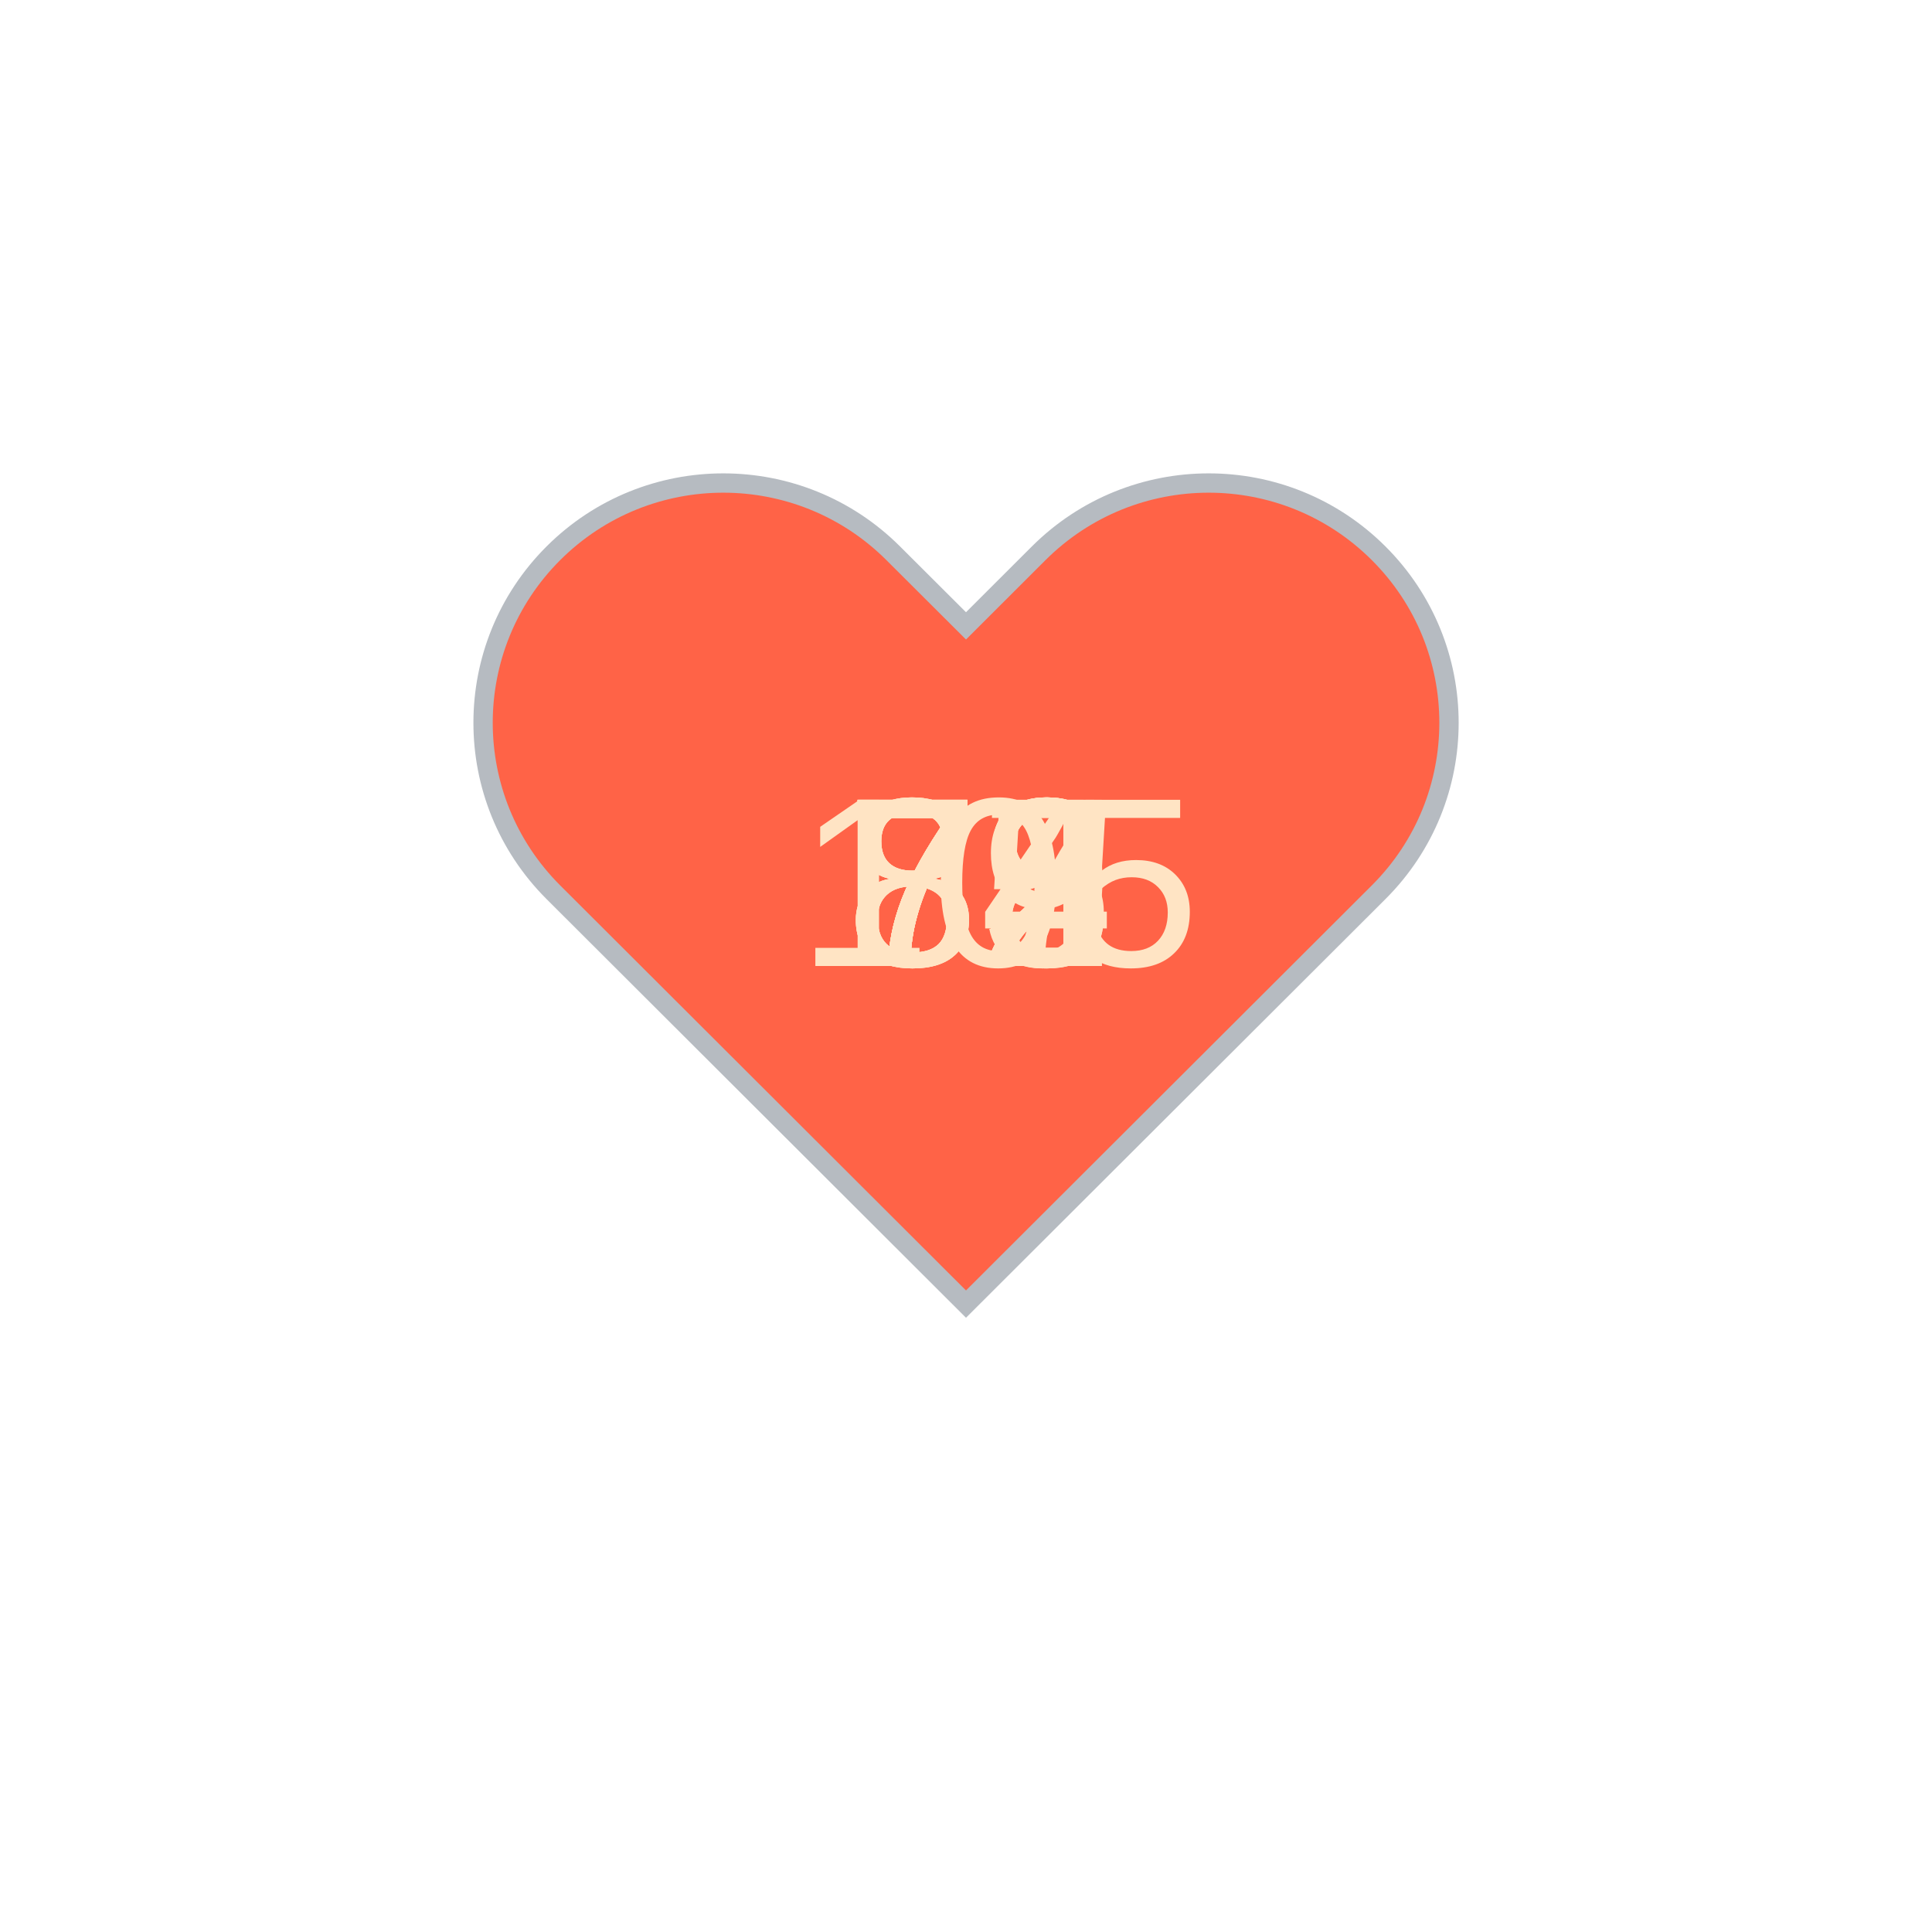
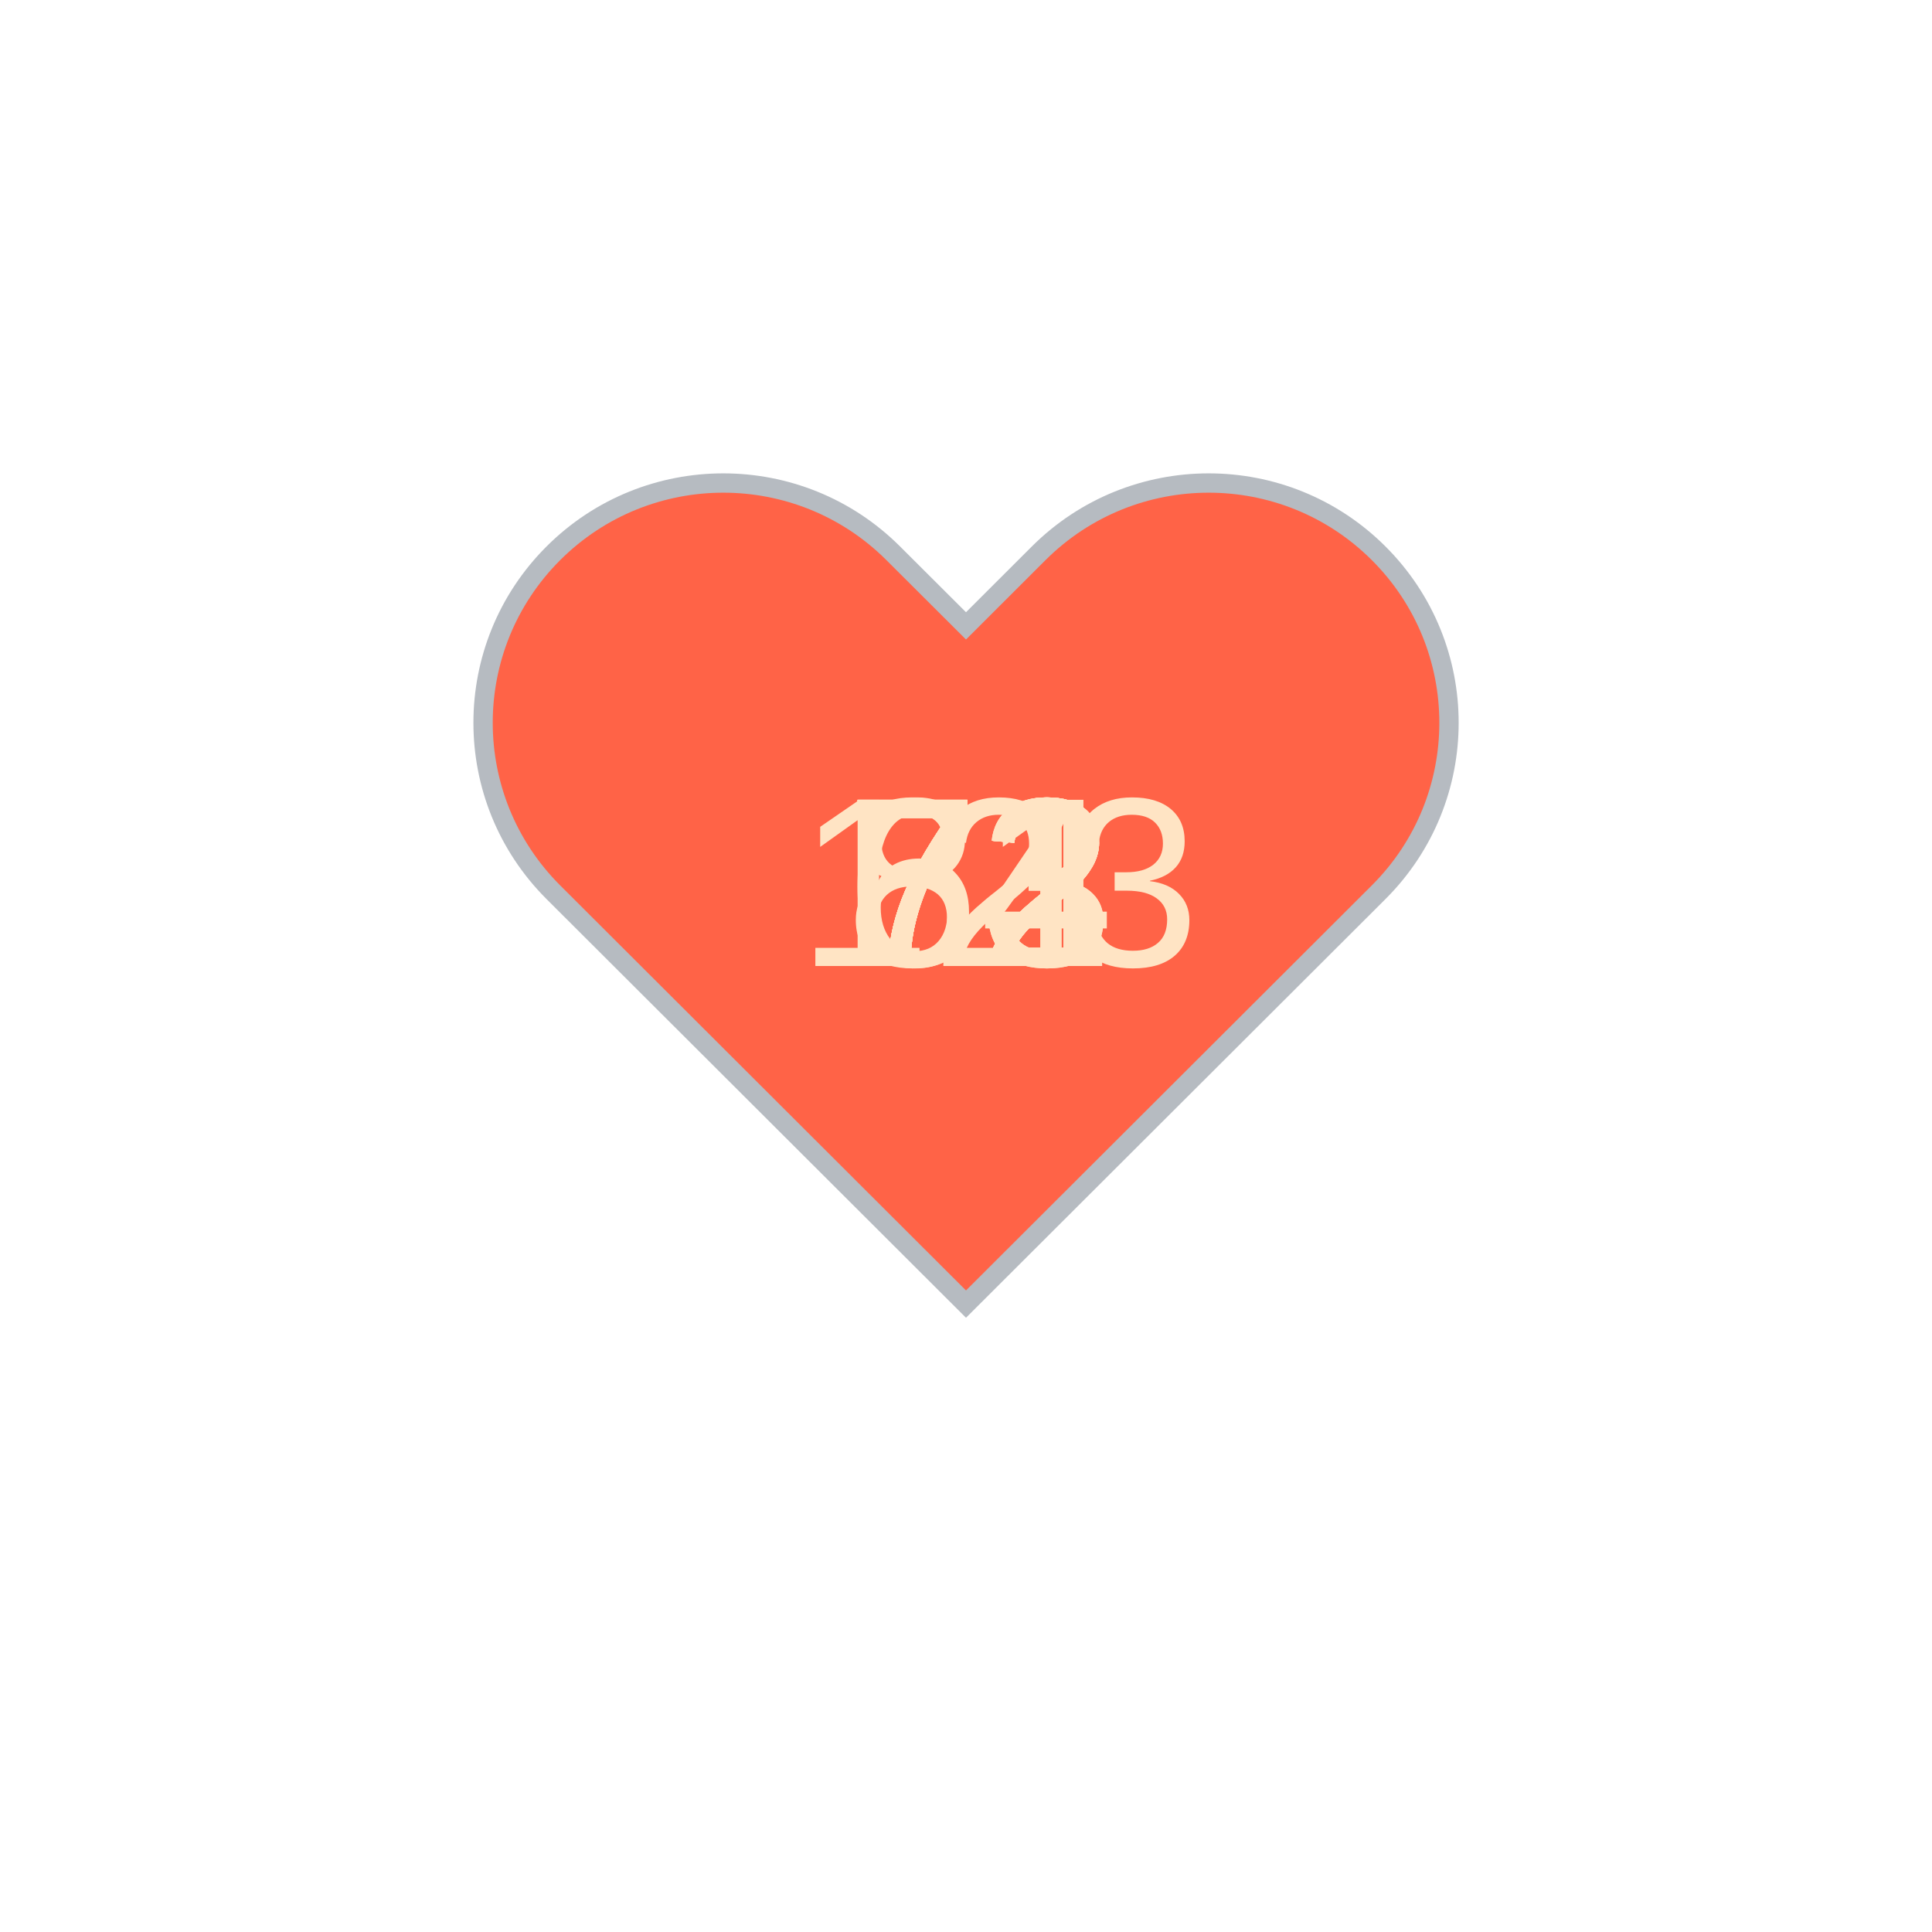
<svg xmlns="http://www.w3.org/2000/svg" baseProfile="full" height="150" version="1.1" viewBox="0,0,200,200" width="150">
  <defs />
  <g transform="translate(100 100)">
    <path d="M92.71,7.27L92.71,7.27c-9.71-9.69-25.46-9.69-35.18,0L50,14.79l-7.54-7.52C32.75-2.42,17-2.42,7.29,7.27v0 c-9.71,9.69-9.71,25.41,0,35.1L50,85l42.71-42.63C102.43,32.68,102.43,16.96,92.71,7.27z" fill="tomato" stroke="#B6BBC1" stroke-width="2" transform="translate(-50 -50)" />
    <animateTransform additive="sum" attributeName="transform" dur="1.2s" repeatCount="indefinite" type="scale" values="1; 1.5; 1.25; 1.5; 1.5; 1;" />
-     <text fill="bisque" style="font-size:25px; font-family:Arial" transform="translate(-12.5 0)">72<animate attributeName="visibility" dur="12.0s" keyTimes="0;0.1;0.2;0.3;0.4;0.5;0.6;0.7;0.8;0.9;1.0" repeatCount="indefinite" values="visible;hidden;hidden;hidden;hidden;hidden;hidden;hidden;hidden;hidden;hidden" />
+     <text fill="bisque" style="font-size:25px; font-family:Arial" transform="translate(-12.5 0)">73<animate attributeName="visibility" dur="12.0s" keyTimes="0;0.1;0.2;0.3;0.4;0.5;0.6;0.7;0.8;0.9;1.0" repeatCount="indefinite" values="visible;hidden;hidden;hidden;hidden;hidden;hidden;hidden;hidden;hidden;hidden" />
    </text>
-     <text fill="bisque" style="font-size:25px; font-family:Arial" transform="translate(-12.5 0)">72<animate attributeName="visibility" dur="12.0s" keyTimes="0;0.1;0.2;0.3;0.4;0.5;0.6;0.7;0.8;0.9;1.0" repeatCount="indefinite" values="hidden;visible;hidden;hidden;hidden;hidden;hidden;hidden;hidden;hidden;hidden" />
+     <text fill="bisque" style="font-size:25px; font-family:Arial" transform="translate(-12.5 0)">71<animate attributeName="visibility" dur="12.0s" keyTimes="0;0.1;0.2;0.3;0.4;0.5;0.6;0.7;0.8;0.9;1.0" repeatCount="indefinite" values="hidden;visible;hidden;hidden;hidden;hidden;hidden;hidden;hidden;hidden;hidden" />
    </text>
-     <text fill="bisque" style="font-size:25px; font-family:Arial" transform="translate(-12.5 0)">78<animate attributeName="visibility" dur="12.0s" keyTimes="0;0.1;0.2;0.3;0.4;0.5;0.6;0.7;0.8;0.9;1.0" repeatCount="indefinite" values="hidden;hidden;visible;hidden;hidden;hidden;hidden;hidden;hidden;hidden;hidden" />
+     <text fill="bisque" style="font-size:25px; font-family:Arial" transform="translate(-12.5 0)">72<animate attributeName="visibility" dur="12.0s" keyTimes="0;0.1;0.2;0.3;0.4;0.5;0.6;0.7;0.8;0.9;1.0" repeatCount="indefinite" values="hidden;hidden;visible;hidden;hidden;hidden;hidden;hidden;hidden;hidden;hidden" />
    </text>
-     <text fill="bisque" style="font-size:25px; font-family:Arial" transform="translate(-12.5 0)">74<animate attributeName="visibility" dur="12.0s" keyTimes="0;0.1;0.2;0.3;0.4;0.5;0.6;0.7;0.8;0.9;1.0" repeatCount="indefinite" values="hidden;hidden;hidden;visible;hidden;hidden;hidden;hidden;hidden;hidden;hidden" />
+     <text fill="bisque" style="font-size:25px; font-family:Arial" transform="translate(-12.5 0)">62<animate attributeName="visibility" dur="12.0s" keyTimes="0;0.1;0.2;0.3;0.4;0.5;0.6;0.7;0.8;0.9;1.0" repeatCount="indefinite" values="hidden;hidden;hidden;visible;hidden;hidden;hidden;hidden;hidden;hidden;hidden" />
    </text>
-     <text fill="bisque" style="font-size:25px; font-family:Arial" transform="translate(-17.5 0)">105<animate attributeName="visibility" dur="12.0s" keyTimes="0;0.1;0.2;0.3;0.4;0.5;0.6;0.7;0.8;0.9;1.0" repeatCount="indefinite" values="hidden;hidden;hidden;hidden;visible;hidden;hidden;hidden;hidden;hidden;hidden" />
+     <text fill="bisque" style="font-size:25px; font-family:Arial" transform="translate(-12.5 0)">73<animate attributeName="visibility" dur="12.0s" keyTimes="0;0.1;0.2;0.3;0.4;0.5;0.6;0.7;0.8;0.9;1.0" repeatCount="indefinite" values="hidden;hidden;hidden;hidden;visible;hidden;hidden;hidden;hidden;hidden;hidden" />
    </text>
-     <text fill="bisque" style="font-size:25px; font-family:Arial" transform="translate(-12.5 0)">82<animate attributeName="visibility" dur="12.0s" keyTimes="0;0.1;0.2;0.3;0.4;0.5;0.6;0.7;0.8;0.9;1.0" repeatCount="indefinite" values="hidden;hidden;hidden;hidden;hidden;visible;hidden;hidden;hidden;hidden;hidden" />
+     <text fill="bisque" style="font-size:25px; font-family:Arial" transform="translate(-12.5 0)">72<animate attributeName="visibility" dur="12.0s" keyTimes="0;0.1;0.2;0.3;0.4;0.5;0.6;0.7;0.8;0.9;1.0" repeatCount="indefinite" values="hidden;hidden;hidden;hidden;hidden;visible;hidden;hidden;hidden;hidden;hidden" />
    </text>
-     <text fill="bisque" style="font-size:25px; font-family:Arial" transform="translate(-12.5 0)">87<animate attributeName="visibility" dur="12.0s" keyTimes="0;0.1;0.2;0.3;0.4;0.5;0.6;0.7;0.8;0.9;1.0" repeatCount="indefinite" values="hidden;hidden;hidden;hidden;hidden;hidden;visible;hidden;hidden;hidden;hidden" />
+     <text fill="bisque" style="font-size:25px; font-family:Arial" transform="translate(-12.5 0)">72<animate attributeName="visibility" dur="12.0s" keyTimes="0;0.1;0.2;0.3;0.4;0.5;0.6;0.7;0.8;0.9;1.0" repeatCount="indefinite" values="hidden;hidden;hidden;hidden;hidden;hidden;visible;hidden;hidden;hidden;hidden" />
    </text>
-     <text fill="bisque" style="font-size:25px; font-family:Arial" transform="translate(-12.5 0)">88<animate attributeName="visibility" dur="12.0s" keyTimes="0;0.1;0.2;0.3;0.4;0.5;0.6;0.7;0.8;0.9;1.0" repeatCount="indefinite" values="hidden;hidden;hidden;hidden;hidden;hidden;hidden;visible;hidden;hidden;hidden" />
+     <text fill="bisque" style="font-size:25px; font-family:Arial" transform="translate(-12.5 0)">72<animate attributeName="visibility" dur="12.0s" keyTimes="0;0.1;0.2;0.3;0.4;0.5;0.6;0.7;0.8;0.9;1.0" repeatCount="indefinite" values="hidden;hidden;hidden;hidden;hidden;hidden;hidden;visible;hidden;hidden;hidden" />
    </text>
-     <text fill="bisque" style="font-size:25px; font-family:Arial" transform="translate(-12.5 0)">75<animate attributeName="visibility" dur="12.0s" keyTimes="0;0.1;0.2;0.3;0.4;0.5;0.6;0.7;0.8;0.9;1.0" repeatCount="indefinite" values="hidden;hidden;hidden;hidden;hidden;hidden;hidden;hidden;visible;hidden;hidden" />
+     <text fill="bisque" style="font-size:25px; font-family:Arial" transform="translate(-12.5 0)">84<animate attributeName="visibility" dur="12.0s" keyTimes="0;0.1;0.2;0.3;0.4;0.5;0.6;0.7;0.8;0.9;1.0" repeatCount="indefinite" values="hidden;hidden;hidden;hidden;hidden;hidden;hidden;hidden;visible;hidden;hidden" />
    </text>
-     <text fill="bisque" style="font-size:25px; font-family:Arial" transform="translate(-12.5 0)">79<animate attributeName="visibility" dur="12.0s" keyTimes="0;0.1;0.2;0.3;0.4;0.5;0.6;0.7;0.8;0.9;1.0" repeatCount="indefinite" values="hidden;hidden;hidden;hidden;hidden;hidden;hidden;hidden;hidden;visible;hidden" />
+     <text fill="bisque" style="font-size:25px; font-family:Arial" transform="translate(-17.5 0)">123<animate attributeName="visibility" dur="12.0s" keyTimes="0;0.1;0.2;0.3;0.4;0.5;0.6;0.7;0.8;0.9;1.0" repeatCount="indefinite" values="hidden;hidden;hidden;hidden;hidden;hidden;hidden;hidden;hidden;visible;hidden" />
    </text>
  </g>
</svg>
